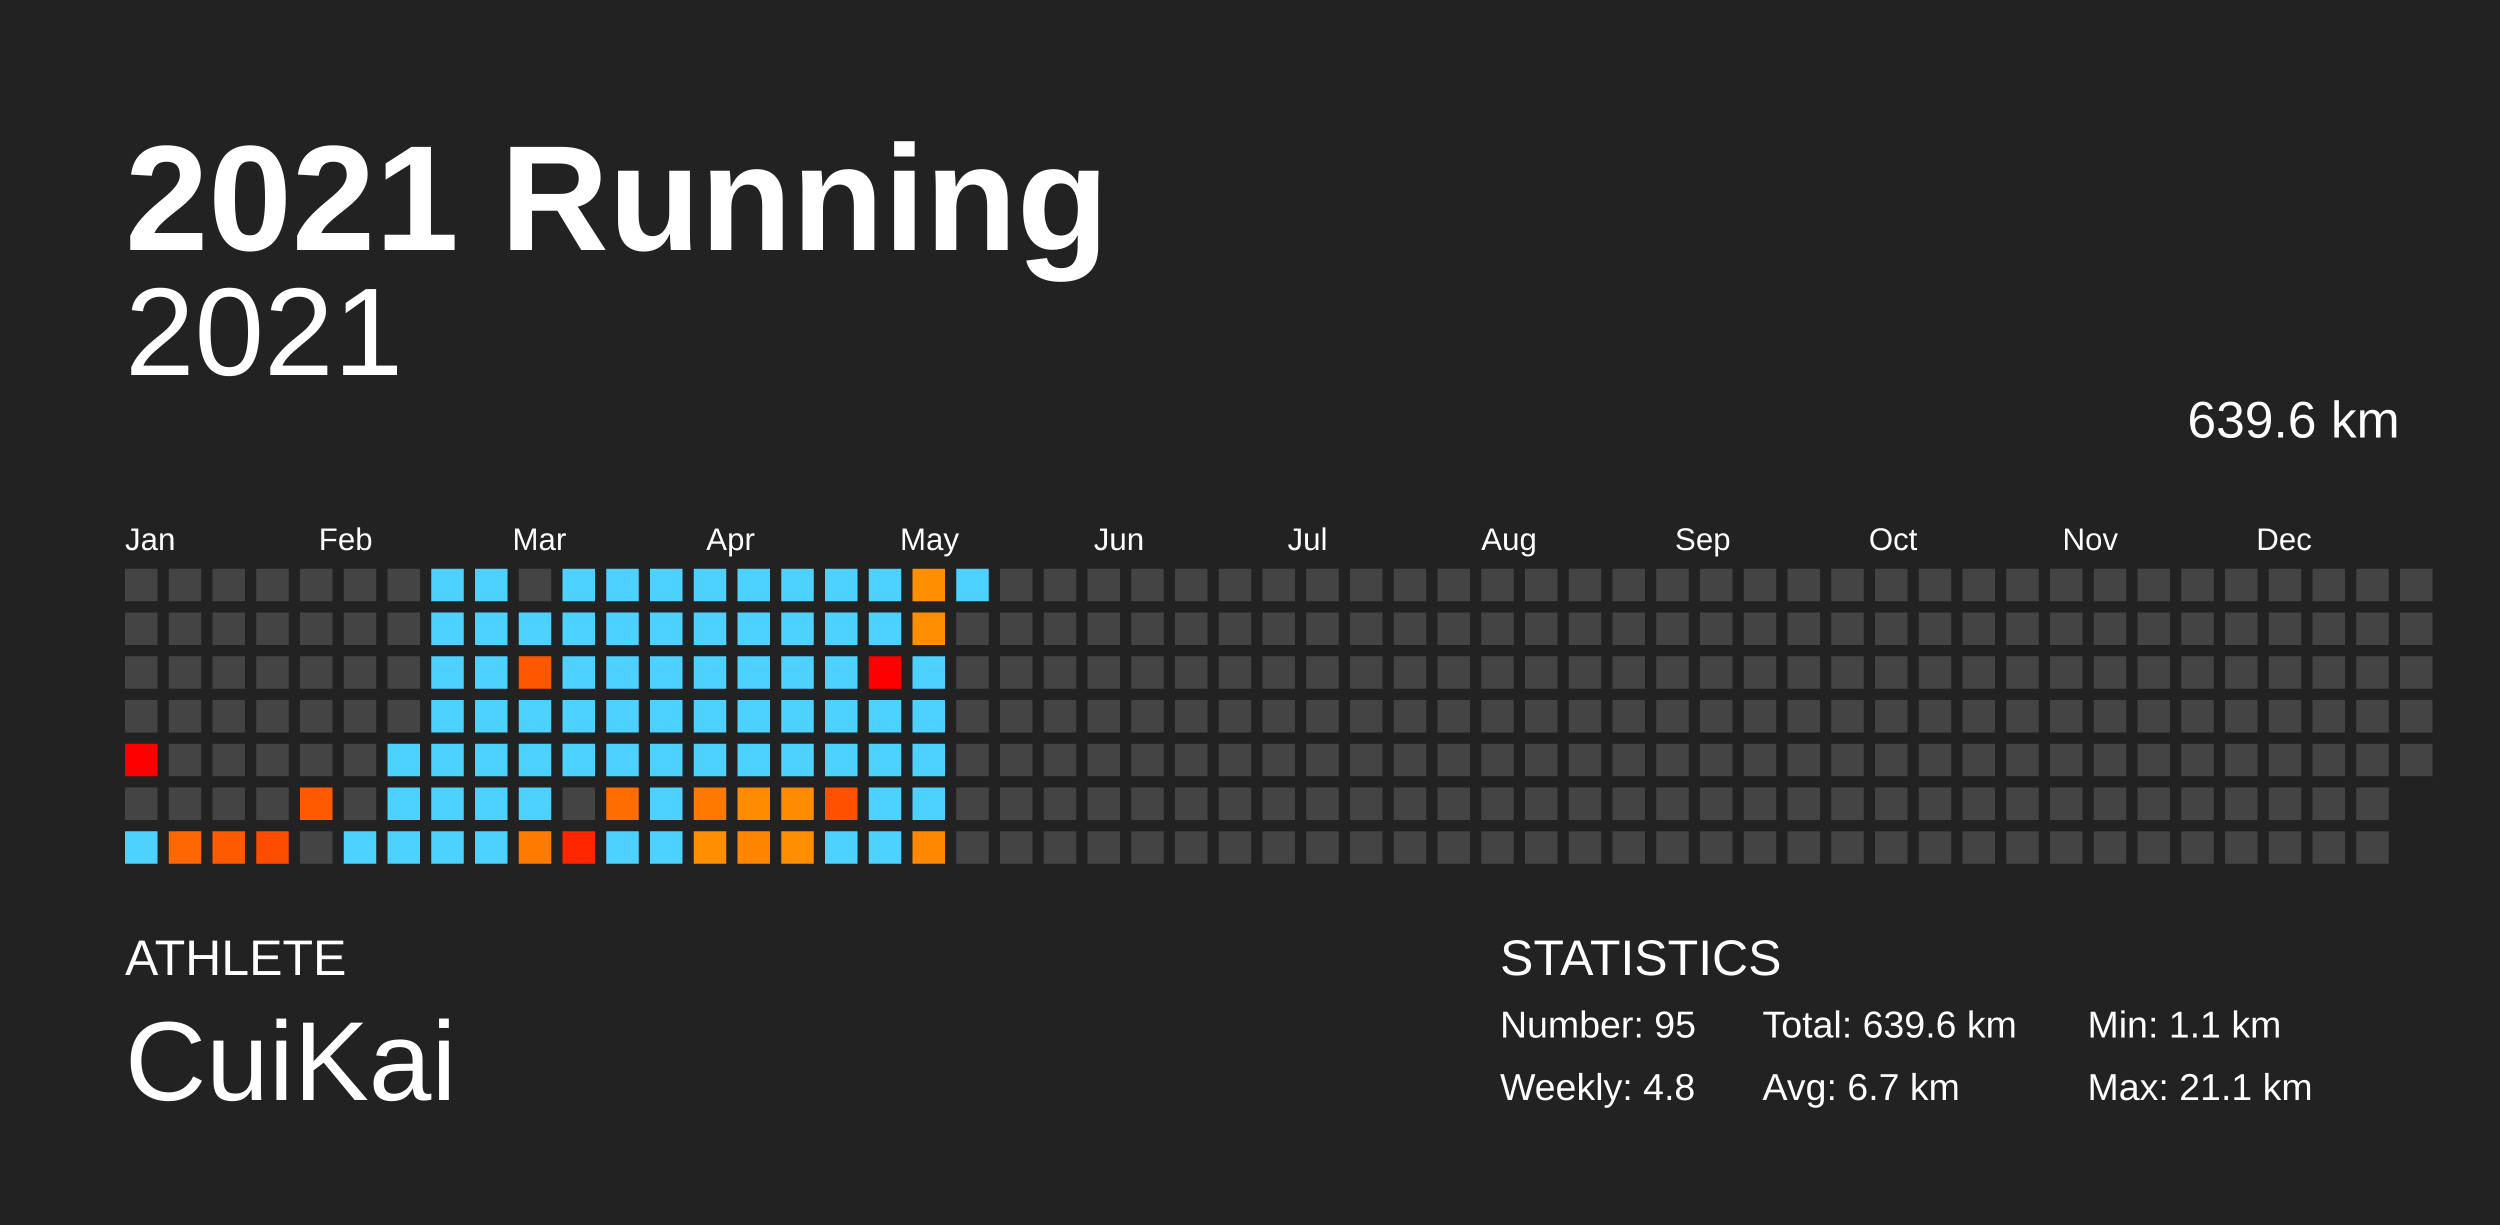
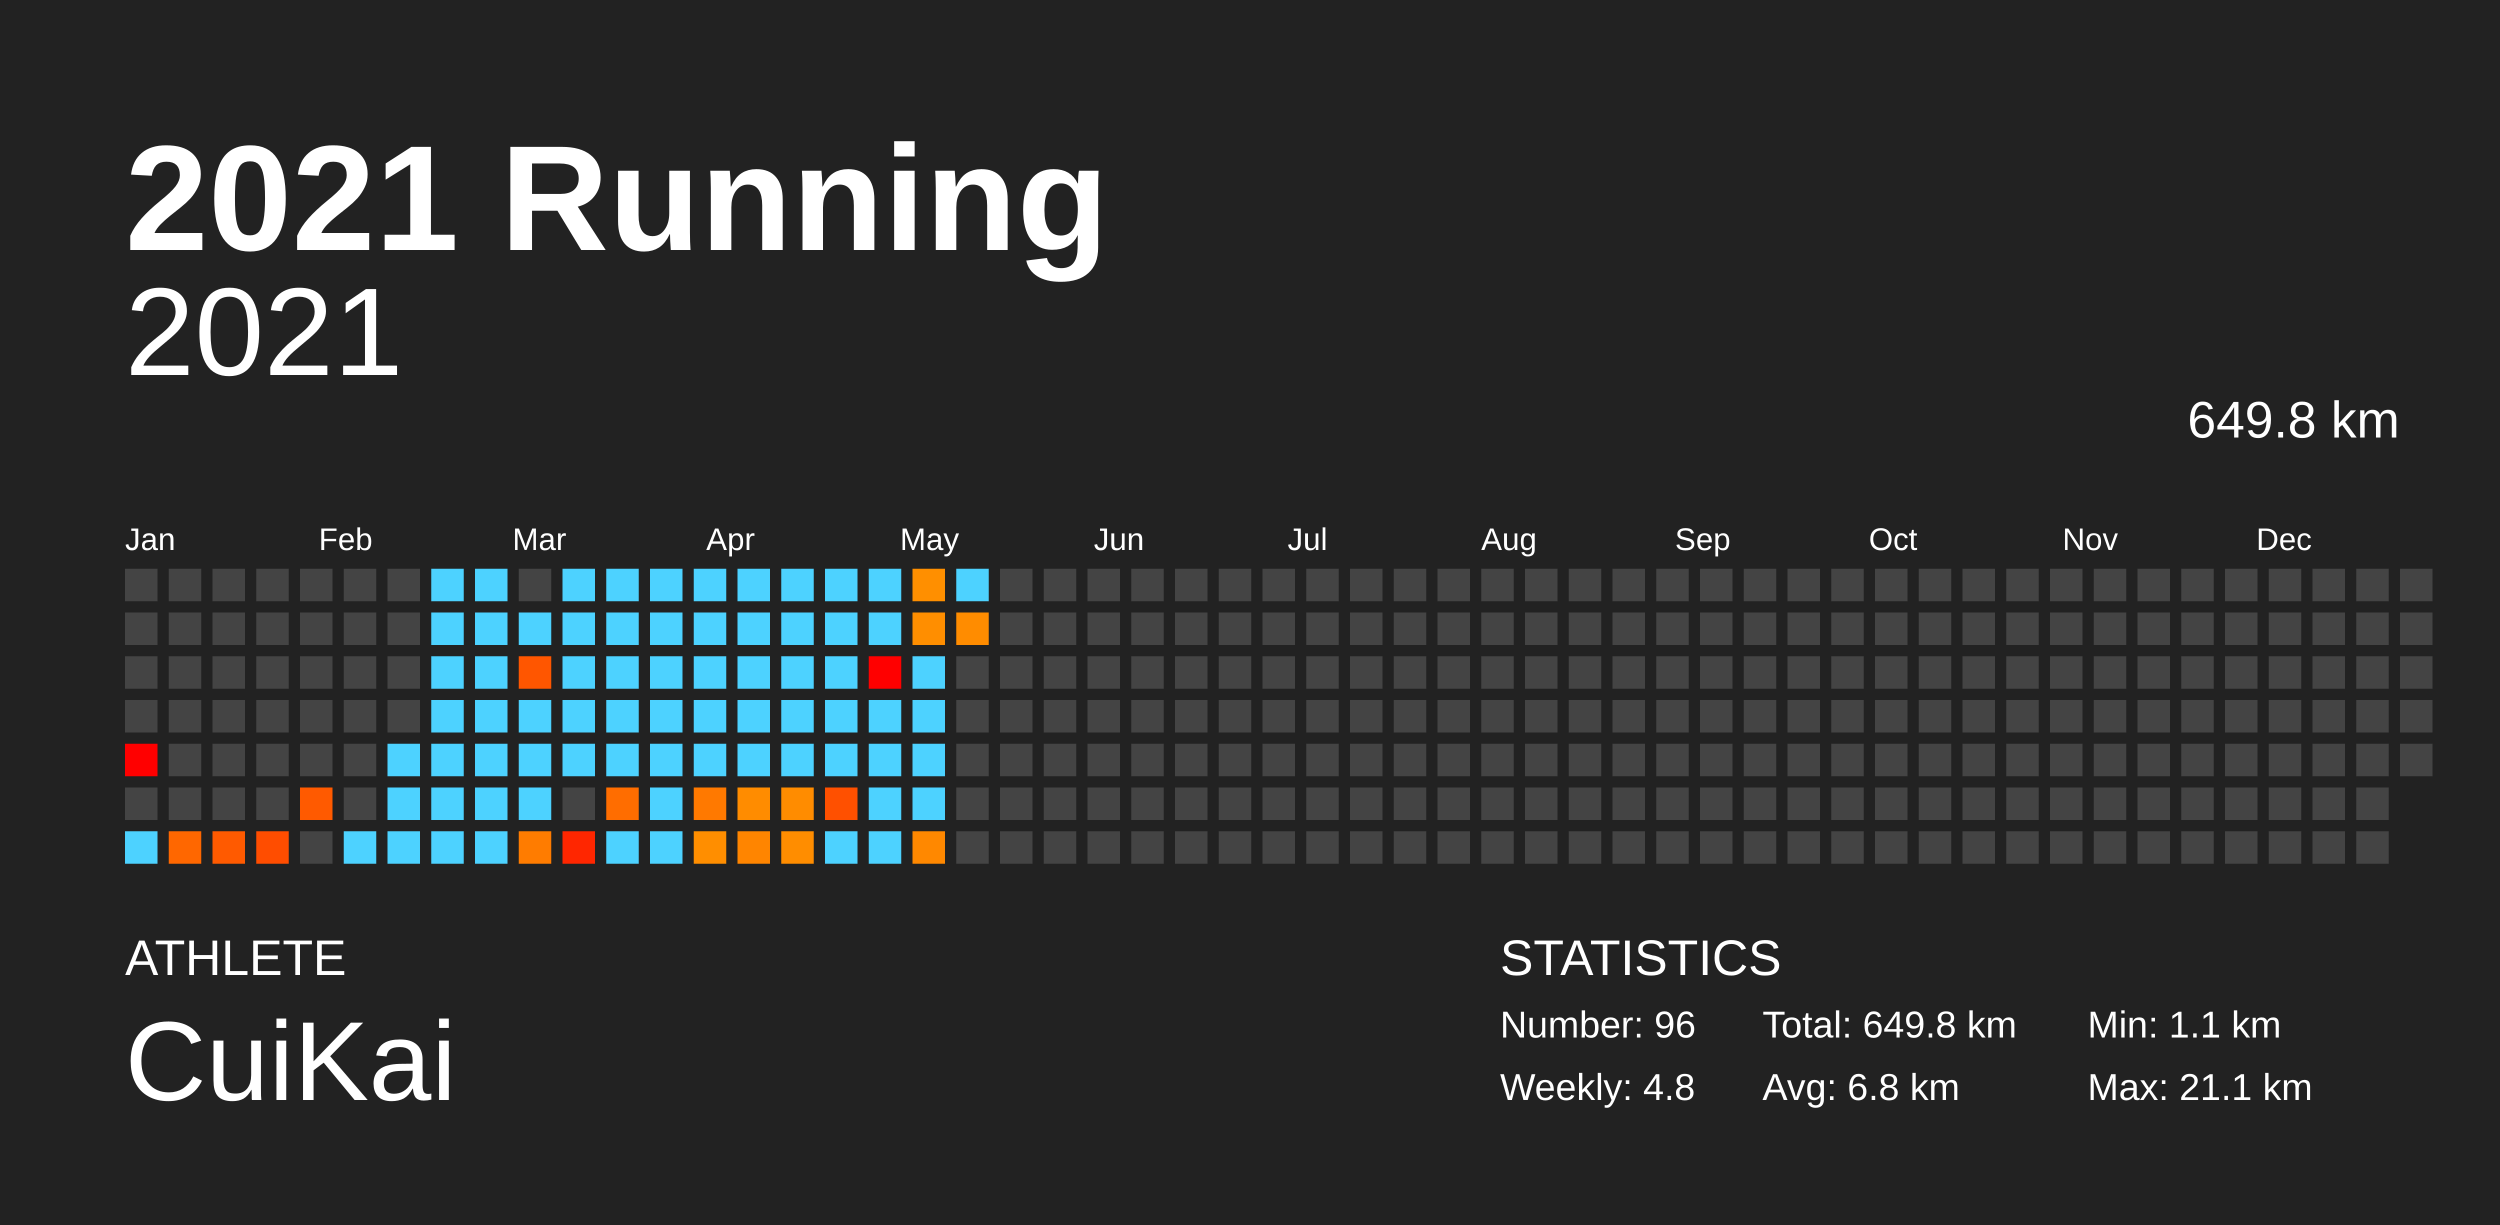
<svg xmlns="http://www.w3.org/2000/svg" baseProfile="full" height="98mm" version="1.1" viewBox="0,0,200,98" width="200mm">
  <defs />
  <rect fill="#222222" height="98" width="200" x="0" y="0" />
  <text fill="#FFFFFF" style="font-size:12px; font-family:Arial; font-weight:bold;" x="10" y="20">2021 Running</text>
  <text fill="#FFFFFF" style="font-size:4px; font-family:Arial" x="10" y="78">ATHLETE</text>
  <text fill="#FFFFFF" style="font-size:9px; font-family:Arial" x="10" y="88">CuiKai</text>
  <text fill="#FFFFFF" style="font-size:4px; font-family:Arial" x="120" y="78">STATISTICS</text>
-   <text fill="#FFFFFF" style="font-size:3px; font-family:Arial" x="120" y="83">Number: 95</text>
+   <text fill="#FFFFFF" style="font-size:3px; font-family:Arial" x="120" y="83">Number: 96</text>
  <text fill="#FFFFFF" style="font-size:3px; font-family:Arial" x="120" y="88">Weekly: 4.8</text>
-   <text fill="#FFFFFF" style="font-size:3px; font-family:Arial" x="141" y="83">Total: 639.6 km</text>
-   <text fill="#FFFFFF" style="font-size:3px; font-family:Arial" x="141" y="88">Avg: 6.7 km</text>
+   <text fill="#FFFFFF" style="font-size:3px; font-family:Arial" x="141" y="83">Total: 649.8 km</text>
+   <text fill="#FFFFFF" style="font-size:3px; font-family:Arial" x="141" y="88">Avg: 6.8 km</text>
  <text fill="#FFFFFF" style="font-size:3px; font-family:Arial" x="167" y="83">Min: 1.1 km</text>
  <text fill="#FFFFFF" style="font-size:3px; font-family:Arial" x="167" y="88">Max: 21.1 km</text>
  <text alignment-baseline="hanging" fill="#FFFFFF" style="font-size:10.0px; font-family:Arial;" x="10" y="30">2021</text>
-   <text alignment-baseline="hanging" fill="#FFFFFF" style="font-size:4.125px; font-family:Arial;" x="175" y="35">639.6 km</text>
+   <text alignment-baseline="hanging" fill="#FFFFFF" style="font-size:4.125px; font-family:Arial;" x="175" y="35">649.8 km</text>
  <text fill="#FFFFFF" style="font-size:2.5px; font-family:Arial" x="10.0" y="44">Jan</text>
  <text fill="#FFFFFF" style="font-size:2.5px; font-family:Arial" x="25.5" y="44">Feb</text>
  <text fill="#FFFFFF" style="font-size:2.5px; font-family:Arial" x="41.0" y="44">Mar</text>
  <text fill="#FFFFFF" style="font-size:2.5px; font-family:Arial" x="56.5" y="44">Apr</text>
  <text fill="#FFFFFF" style="font-size:2.5px; font-family:Arial" x="72.0" y="44">May</text>
  <text fill="#FFFFFF" style="font-size:2.5px; font-family:Arial" x="87.5" y="44">Jun</text>
  <text fill="#FFFFFF" style="font-size:2.5px; font-family:Arial" x="103.0" y="44">Jul</text>
  <text fill="#FFFFFF" style="font-size:2.5px; font-family:Arial" x="118.5" y="44">Aug</text>
  <text fill="#FFFFFF" style="font-size:2.5px; font-family:Arial" x="134.0" y="44">Sep</text>
  <text fill="#FFFFFF" style="font-size:2.5px; font-family:Arial" x="149.5" y="44">Oct</text>
  <text fill="#FFFFFF" style="font-size:2.5px; font-family:Arial" x="165.0" y="44">Nov</text>
  <text fill="#FFFFFF" style="font-size:2.5px; font-family:Arial" x="180.5" y="44">Dec</text>
  <rect fill="#444444" height="2.6" width="2.6" x="10.0" y="45.5" />
  <rect fill="#444444" height="2.6" width="2.6" x="10.0" y="49.0" />
  <rect fill="#444444" height="2.6" width="2.6" x="10.0" y="52.5" />
  <rect fill="#444444" height="2.6" width="2.6" x="10.0" y="56.0" />
  <rect fill="red" height="2.6" width="2.6" x="10.0" y="59.5" />
  <rect fill="#444444" height="2.6" width="2.6" x="10.0" y="63.0" />
  <rect fill="#4dd2ff" height="2.6" width="2.6" x="10.0" y="66.5" />
  <rect fill="#444444" height="2.6" width="2.6" x="13.5" y="45.5" />
  <rect fill="#444444" height="2.6" width="2.6" x="13.5" y="49.0" />
  <rect fill="#444444" height="2.6" width="2.6" x="13.5" y="52.5" />
  <rect fill="#444444" height="2.6" width="2.6" x="13.5" y="56.0" />
  <rect fill="#444444" height="2.6" width="2.6" x="13.5" y="59.5" />
  <rect fill="#444444" height="2.6" width="2.6" x="13.5" y="63.0" />
  <rect fill="#ff6700" height="2.6" width="2.6" x="13.5" y="66.5" />
  <rect fill="#444444" height="2.6" width="2.6" x="17.0" y="45.5" />
  <rect fill="#444444" height="2.6" width="2.6" x="17.0" y="49.0" />
  <rect fill="#444444" height="2.6" width="2.6" x="17.0" y="52.5" />
  <rect fill="#444444" height="2.6" width="2.6" x="17.0" y="56.0" />
  <rect fill="#444444" height="2.6" width="2.6" x="17.0" y="59.5" />
  <rect fill="#444444" height="2.6" width="2.6" x="17.0" y="63.0" />
  <rect fill="#ff5a00" height="2.6" width="2.6" x="17.0" y="66.5" />
  <rect fill="#444444" height="2.6" width="2.6" x="20.5" y="45.5" />
  <rect fill="#444444" height="2.6" width="2.6" x="20.5" y="49.0" />
  <rect fill="#444444" height="2.6" width="2.6" x="20.5" y="52.5" />
  <rect fill="#444444" height="2.6" width="2.6" x="20.5" y="56.0" />
  <rect fill="#444444" height="2.6" width="2.6" x="20.5" y="59.5" />
  <rect fill="#444444" height="2.6" width="2.6" x="20.5" y="63.0" />
  <rect fill="#ff4d00" height="2.6" width="2.6" x="20.5" y="66.5" />
  <rect fill="#444444" height="2.6" width="2.6" x="24.0" y="45.5" />
  <rect fill="#444444" height="2.6" width="2.6" x="24.0" y="49.0" />
  <rect fill="#444444" height="2.6" width="2.6" x="24.0" y="52.5" />
  <rect fill="#444444" height="2.6" width="2.6" x="24.0" y="56.0" />
  <rect fill="#444444" height="2.6" width="2.6" x="24.0" y="59.5" />
  <rect fill="#ff5a00" height="2.6" width="2.6" x="24.0" y="63.0" />
  <rect fill="#444444" height="2.6" width="2.6" x="24.0" y="66.5" />
  <rect fill="#444444" height="2.6" width="2.6" x="27.5" y="45.5" />
  <rect fill="#444444" height="2.6" width="2.6" x="27.5" y="49.0" />
  <rect fill="#444444" height="2.6" width="2.6" x="27.5" y="52.5" />
  <rect fill="#444444" height="2.6" width="2.6" x="27.5" y="56.0" />
  <rect fill="#444444" height="2.6" width="2.6" x="27.5" y="59.5" />
  <rect fill="#444444" height="2.6" width="2.6" x="27.5" y="63.0" />
  <rect fill="#4dd2ff" height="2.6" width="2.6" x="27.5" y="66.5" />
  <rect fill="#444444" height="2.6" width="2.6" x="31.0" y="45.5" />
  <rect fill="#444444" height="2.6" width="2.6" x="31.0" y="49.0" />
  <rect fill="#444444" height="2.6" width="2.6" x="31.0" y="52.5" />
  <rect fill="#444444" height="2.6" width="2.6" x="31.0" y="56.0" />
  <rect fill="#4dd2ff" height="2.6" width="2.6" x="31.0" y="59.5" />
  <rect fill="#4dd2ff" height="2.6" width="2.6" x="31.0" y="63.0" />
  <rect fill="#4dd2ff" height="2.6" width="2.6" x="31.0" y="66.5" />
  <rect fill="#4dd2ff" height="2.6" width="2.6" x="34.5" y="45.5" />
  <rect fill="#4dd2ff" height="2.6" width="2.6" x="34.5" y="49.0" />
  <rect fill="#4dd2ff" height="2.6" width="2.6" x="34.5" y="52.5" />
  <rect fill="#4dd2ff" height="2.6" width="2.6" x="34.5" y="56.0" />
  <rect fill="#4dd2ff" height="2.6" width="2.6" x="34.5" y="59.5" />
  <rect fill="#4dd2ff" height="2.6" width="2.6" x="34.5" y="63.0" />
  <rect fill="#4dd2ff" height="2.6" width="2.6" x="34.5" y="66.5" />
  <rect fill="#4dd2ff" height="2.6" width="2.6" x="38.0" y="45.5" />
  <rect fill="#4dd2ff" height="2.6" width="2.6" x="38.0" y="49.0" />
  <rect fill="#4dd2ff" height="2.6" width="2.6" x="38.0" y="52.5" />
  <rect fill="#4dd2ff" height="2.6" width="2.6" x="38.0" y="56.0" />
  <rect fill="#4dd2ff" height="2.6" width="2.6" x="38.0" y="59.5" />
  <rect fill="#4dd2ff" height="2.6" width="2.6" x="38.0" y="63.0" />
  <rect fill="#4dd2ff" height="2.6" width="2.6" x="38.0" y="66.5" />
  <rect fill="#444444" height="2.6" width="2.6" x="41.5" y="45.5" />
  <rect fill="#4dd2ff" height="2.6" width="2.6" x="41.5" y="49.0" />
  <rect fill="#ff5600" height="2.6" width="2.6" x="41.5" y="52.5" />
  <rect fill="#4dd2ff" height="2.6" width="2.6" x="41.5" y="56.0" />
  <rect fill="#4dd2ff" height="2.6" width="2.6" x="41.5" y="59.5" />
  <rect fill="#4dd2ff" height="2.6" width="2.6" x="41.5" y="63.0" />
  <rect fill="#ff7c00" height="2.6" width="2.6" x="41.5" y="66.5" />
  <rect fill="#4dd2ff" height="2.6" width="2.6" x="45.0" y="45.5" />
  <rect fill="#4dd2ff" height="2.6" width="2.6" x="45.0" y="49.0" />
  <rect fill="#4dd2ff" height="2.6" width="2.6" x="45.0" y="52.5" />
  <rect fill="#4dd2ff" height="2.6" width="2.6" x="45.0" y="56.0" />
  <rect fill="#4dd2ff" height="2.6" width="2.6" x="45.0" y="59.5" />
  <rect fill="#444444" height="2.6" width="2.6" x="45.0" y="63.0" />
  <rect fill="#ff2600" height="2.6" width="2.6" x="45.0" y="66.5" />
  <rect fill="#4dd2ff" height="2.6" width="2.6" x="48.5" y="45.5" />
  <rect fill="#4dd2ff" height="2.6" width="2.6" x="48.5" y="49.0" />
  <rect fill="#4dd2ff" height="2.6" width="2.6" x="48.5" y="52.5" />
  <rect fill="#4dd2ff" height="2.6" width="2.6" x="48.5" y="56.0" />
  <rect fill="#4dd2ff" height="2.6" width="2.6" x="48.5" y="59.5" />
  <rect fill="#ff6d00" height="2.6" width="2.6" x="48.5" y="63.0" />
  <rect fill="#4dd2ff" height="2.6" width="2.6" x="48.5" y="66.5" />
  <rect fill="#4dd2ff" height="2.6" width="2.6" x="52.0" y="45.5" />
  <rect fill="#4dd2ff" height="2.6" width="2.6" x="52.0" y="49.0" />
  <rect fill="#4dd2ff" height="2.6" width="2.6" x="52.0" y="52.5" />
  <rect fill="#4dd2ff" height="2.6" width="2.6" x="52.0" y="56.0" />
  <rect fill="#4dd2ff" height="2.6" width="2.6" x="52.0" y="59.5" />
  <rect fill="#4dd2ff" height="2.6" width="2.6" x="52.0" y="63.0" />
  <rect fill="#4dd2ff" height="2.6" width="2.6" x="52.0" y="66.5" />
  <rect fill="#4dd2ff" height="2.6" width="2.6" x="55.5" y="45.5" />
  <rect fill="#4dd2ff" height="2.6" width="2.6" x="55.5" y="49.0" />
  <rect fill="#4dd2ff" height="2.6" width="2.6" x="55.5" y="52.5" />
  <rect fill="#4dd2ff" height="2.6" width="2.6" x="55.5" y="56.0" />
  <rect fill="#4dd2ff" height="2.6" width="2.6" x="55.5" y="59.5" />
  <rect fill="#ff7900" height="2.6" width="2.6" x="55.5" y="63.0" />
  <rect fill="#ff8e00" height="2.6" width="2.6" x="55.5" y="66.5" />
  <rect fill="#4dd2ff" height="2.6" width="2.6" x="59.0" y="45.5" />
  <rect fill="#4dd2ff" height="2.6" width="2.6" x="59.0" y="49.0" />
  <rect fill="#4dd2ff" height="2.6" width="2.6" x="59.0" y="52.5" />
  <rect fill="#4dd2ff" height="2.6" width="2.6" x="59.0" y="56.0" />
  <rect fill="#4dd2ff" height="2.6" width="2.6" x="59.0" y="59.5" />
  <rect fill="#ff8c00" height="2.6" width="2.6" x="59.0" y="63.0" />
  <rect fill="#ff8500" height="2.6" width="2.6" x="59.0" y="66.5" />
  <rect fill="#4dd2ff" height="2.6" width="2.6" x="62.5" y="45.5" />
  <rect fill="#4dd2ff" height="2.6" width="2.6" x="62.5" y="49.0" />
  <rect fill="#4dd2ff" height="2.6" width="2.6" x="62.5" y="52.5" />
  <rect fill="#4dd2ff" height="2.6" width="2.6" x="62.5" y="56.0" />
  <rect fill="#4dd2ff" height="2.6" width="2.6" x="62.5" y="59.5" />
  <rect fill="#ff8c00" height="2.6" width="2.6" x="62.5" y="63.0" />
  <rect fill="#ff8d00" height="2.6" width="2.6" x="62.5" y="66.5" />
  <rect fill="#4dd2ff" height="2.6" width="2.6" x="66.0" y="45.5" />
  <rect fill="#4dd2ff" height="2.6" width="2.6" x="66.0" y="49.0" />
  <rect fill="#4dd2ff" height="2.6" width="2.6" x="66.0" y="52.5" />
  <rect fill="#4dd2ff" height="2.6" width="2.6" x="66.0" y="56.0" />
  <rect fill="#4dd2ff" height="2.6" width="2.6" x="66.0" y="59.5" />
  <rect fill="#ff5000" height="2.6" width="2.6" x="66.0" y="63.0" />
  <rect fill="#4dd2ff" height="2.6" width="2.6" x="66.0" y="66.5" />
  <rect fill="#4dd2ff" height="2.6" width="2.6" x="69.5" y="45.5" />
  <rect fill="#4dd2ff" height="2.6" width="2.6" x="69.5" y="49.0" />
  <rect fill="red" height="2.6" width="2.6" x="69.5" y="52.5" />
  <rect fill="#4dd2ff" height="2.6" width="2.6" x="69.5" y="56.0" />
  <rect fill="#4dd2ff" height="2.6" width="2.6" x="69.5" y="59.5" />
  <rect fill="#4dd2ff" height="2.6" width="2.6" x="69.5" y="63.0" />
  <rect fill="#4dd2ff" height="2.6" width="2.6" x="69.5" y="66.5" />
  <rect fill="#ff8f00" height="2.6" width="2.6" x="73.0" y="45.5" />
  <rect fill="#ff8e00" height="2.6" width="2.6" x="73.0" y="49.0" />
  <rect fill="#4dd2ff" height="2.6" width="2.6" x="73.0" y="52.5" />
  <rect fill="#4dd2ff" height="2.6" width="2.6" x="73.0" y="56.0" />
  <rect fill="#4dd2ff" height="2.6" width="2.6" x="73.0" y="59.5" />
  <rect fill="#4dd2ff" height="2.6" width="2.6" x="73.0" y="63.0" />
  <rect fill="#ff8800" height="2.6" width="2.6" x="73.0" y="66.5" />
  <rect fill="#4dd2ff" height="2.6" width="2.6" x="76.5" y="45.5" />
-   <rect fill="#444444" height="2.6" width="2.6" x="76.5" y="49.0" />
+   <rect fill="#ff8c00" height="2.6" width="2.6" x="76.5" y="49.0" />
  <rect fill="#444444" height="2.6" width="2.6" x="76.5" y="52.5" />
  <rect fill="#444444" height="2.6" width="2.6" x="76.5" y="56.0" />
  <rect fill="#444444" height="2.6" width="2.6" x="76.5" y="59.5" />
  <rect fill="#444444" height="2.6" width="2.6" x="76.5" y="63.0" />
  <rect fill="#444444" height="2.6" width="2.6" x="76.5" y="66.5" />
  <rect fill="#444444" height="2.6" width="2.6" x="80.0" y="45.5" />
  <rect fill="#444444" height="2.6" width="2.6" x="80.0" y="49.0" />
  <rect fill="#444444" height="2.6" width="2.6" x="80.0" y="52.5" />
  <rect fill="#444444" height="2.6" width="2.6" x="80.0" y="56.0" />
  <rect fill="#444444" height="2.6" width="2.6" x="80.0" y="59.5" />
  <rect fill="#444444" height="2.6" width="2.6" x="80.0" y="63.0" />
  <rect fill="#444444" height="2.6" width="2.6" x="80.0" y="66.5" />
  <rect fill="#444444" height="2.6" width="2.6" x="83.5" y="45.5" />
  <rect fill="#444444" height="2.6" width="2.6" x="83.5" y="49.0" />
  <rect fill="#444444" height="2.6" width="2.6" x="83.5" y="52.5" />
  <rect fill="#444444" height="2.6" width="2.6" x="83.5" y="56.0" />
  <rect fill="#444444" height="2.6" width="2.6" x="83.5" y="59.5" />
  <rect fill="#444444" height="2.6" width="2.6" x="83.5" y="63.0" />
  <rect fill="#444444" height="2.6" width="2.6" x="83.5" y="66.5" />
  <rect fill="#444444" height="2.6" width="2.6" x="87.0" y="45.5" />
  <rect fill="#444444" height="2.6" width="2.6" x="87.0" y="49.0" />
  <rect fill="#444444" height="2.6" width="2.6" x="87.0" y="52.5" />
  <rect fill="#444444" height="2.6" width="2.6" x="87.0" y="56.0" />
  <rect fill="#444444" height="2.6" width="2.6" x="87.0" y="59.5" />
  <rect fill="#444444" height="2.6" width="2.6" x="87.0" y="63.0" />
  <rect fill="#444444" height="2.6" width="2.6" x="87.0" y="66.5" />
  <rect fill="#444444" height="2.6" width="2.6" x="90.5" y="45.5" />
  <rect fill="#444444" height="2.6" width="2.6" x="90.5" y="49.0" />
  <rect fill="#444444" height="2.6" width="2.6" x="90.5" y="52.5" />
  <rect fill="#444444" height="2.6" width="2.6" x="90.5" y="56.0" />
  <rect fill="#444444" height="2.6" width="2.6" x="90.5" y="59.5" />
  <rect fill="#444444" height="2.6" width="2.6" x="90.5" y="63.0" />
  <rect fill="#444444" height="2.6" width="2.6" x="90.5" y="66.5" />
  <rect fill="#444444" height="2.6" width="2.6" x="94.0" y="45.5" />
  <rect fill="#444444" height="2.6" width="2.6" x="94.0" y="49.0" />
  <rect fill="#444444" height="2.6" width="2.6" x="94.0" y="52.5" />
  <rect fill="#444444" height="2.6" width="2.6" x="94.0" y="56.0" />
  <rect fill="#444444" height="2.6" width="2.6" x="94.0" y="59.5" />
  <rect fill="#444444" height="2.6" width="2.6" x="94.0" y="63.0" />
  <rect fill="#444444" height="2.6" width="2.6" x="94.0" y="66.5" />
  <rect fill="#444444" height="2.6" width="2.6" x="97.5" y="45.5" />
  <rect fill="#444444" height="2.6" width="2.6" x="97.5" y="49.0" />
  <rect fill="#444444" height="2.6" width="2.6" x="97.5" y="52.5" />
  <rect fill="#444444" height="2.6" width="2.6" x="97.5" y="56.0" />
  <rect fill="#444444" height="2.6" width="2.6" x="97.5" y="59.5" />
  <rect fill="#444444" height="2.6" width="2.6" x="97.5" y="63.0" />
  <rect fill="#444444" height="2.6" width="2.6" x="97.5" y="66.5" />
  <rect fill="#444444" height="2.6" width="2.6" x="101.0" y="45.5" />
  <rect fill="#444444" height="2.6" width="2.6" x="101.0" y="49.0" />
  <rect fill="#444444" height="2.6" width="2.6" x="101.0" y="52.5" />
  <rect fill="#444444" height="2.6" width="2.6" x="101.0" y="56.0" />
  <rect fill="#444444" height="2.6" width="2.6" x="101.0" y="59.5" />
  <rect fill="#444444" height="2.6" width="2.6" x="101.0" y="63.0" />
  <rect fill="#444444" height="2.6" width="2.6" x="101.0" y="66.5" />
  <rect fill="#444444" height="2.6" width="2.6" x="104.5" y="45.5" />
  <rect fill="#444444" height="2.6" width="2.6" x="104.5" y="49.0" />
  <rect fill="#444444" height="2.6" width="2.6" x="104.5" y="52.5" />
  <rect fill="#444444" height="2.6" width="2.6" x="104.5" y="56.0" />
  <rect fill="#444444" height="2.6" width="2.6" x="104.5" y="59.5" />
  <rect fill="#444444" height="2.6" width="2.6" x="104.5" y="63.0" />
  <rect fill="#444444" height="2.6" width="2.6" x="104.5" y="66.5" />
  <rect fill="#444444" height="2.6" width="2.6" x="108.0" y="45.5" />
  <rect fill="#444444" height="2.6" width="2.6" x="108.0" y="49.0" />
  <rect fill="#444444" height="2.6" width="2.6" x="108.0" y="52.5" />
  <rect fill="#444444" height="2.6" width="2.6" x="108.0" y="56.0" />
  <rect fill="#444444" height="2.6" width="2.6" x="108.0" y="59.5" />
  <rect fill="#444444" height="2.6" width="2.6" x="108.0" y="63.0" />
  <rect fill="#444444" height="2.6" width="2.6" x="108.0" y="66.5" />
  <rect fill="#444444" height="2.6" width="2.6" x="111.5" y="45.5" />
  <rect fill="#444444" height="2.6" width="2.6" x="111.5" y="49.0" />
  <rect fill="#444444" height="2.6" width="2.6" x="111.5" y="52.5" />
  <rect fill="#444444" height="2.6" width="2.6" x="111.5" y="56.0" />
  <rect fill="#444444" height="2.6" width="2.6" x="111.5" y="59.5" />
  <rect fill="#444444" height="2.6" width="2.6" x="111.5" y="63.0" />
  <rect fill="#444444" height="2.6" width="2.6" x="111.5" y="66.5" />
  <rect fill="#444444" height="2.6" width="2.6" x="115.0" y="45.5" />
  <rect fill="#444444" height="2.6" width="2.6" x="115.0" y="49.0" />
  <rect fill="#444444" height="2.6" width="2.6" x="115.0" y="52.5" />
  <rect fill="#444444" height="2.6" width="2.6" x="115.0" y="56.0" />
  <rect fill="#444444" height="2.6" width="2.6" x="115.0" y="59.5" />
  <rect fill="#444444" height="2.6" width="2.6" x="115.0" y="63.0" />
  <rect fill="#444444" height="2.6" width="2.6" x="115.0" y="66.5" />
  <rect fill="#444444" height="2.6" width="2.6" x="118.5" y="45.5" />
  <rect fill="#444444" height="2.6" width="2.6" x="118.5" y="49.0" />
  <rect fill="#444444" height="2.6" width="2.6" x="118.5" y="52.5" />
  <rect fill="#444444" height="2.6" width="2.6" x="118.5" y="56.0" />
  <rect fill="#444444" height="2.6" width="2.6" x="118.5" y="59.5" />
  <rect fill="#444444" height="2.6" width="2.6" x="118.5" y="63.0" />
  <rect fill="#444444" height="2.6" width="2.6" x="118.5" y="66.5" />
  <rect fill="#444444" height="2.6" width="2.6" x="122.0" y="45.5" />
  <rect fill="#444444" height="2.6" width="2.6" x="122.0" y="49.0" />
  <rect fill="#444444" height="2.6" width="2.6" x="122.0" y="52.5" />
  <rect fill="#444444" height="2.6" width="2.6" x="122.0" y="56.0" />
  <rect fill="#444444" height="2.6" width="2.6" x="122.0" y="59.5" />
  <rect fill="#444444" height="2.6" width="2.6" x="122.0" y="63.0" />
  <rect fill="#444444" height="2.6" width="2.6" x="122.0" y="66.5" />
  <rect fill="#444444" height="2.6" width="2.6" x="125.5" y="45.5" />
  <rect fill="#444444" height="2.6" width="2.6" x="125.5" y="49.0" />
  <rect fill="#444444" height="2.6" width="2.6" x="125.5" y="52.5" />
  <rect fill="#444444" height="2.6" width="2.6" x="125.5" y="56.0" />
  <rect fill="#444444" height="2.6" width="2.6" x="125.5" y="59.5" />
  <rect fill="#444444" height="2.6" width="2.6" x="125.5" y="63.0" />
  <rect fill="#444444" height="2.6" width="2.6" x="125.5" y="66.5" />
  <rect fill="#444444" height="2.6" width="2.6" x="129.0" y="45.5" />
  <rect fill="#444444" height="2.6" width="2.6" x="129.0" y="49.0" />
  <rect fill="#444444" height="2.6" width="2.6" x="129.0" y="52.5" />
  <rect fill="#444444" height="2.6" width="2.6" x="129.0" y="56.0" />
  <rect fill="#444444" height="2.6" width="2.6" x="129.0" y="59.5" />
  <rect fill="#444444" height="2.6" width="2.6" x="129.0" y="63.0" />
  <rect fill="#444444" height="2.6" width="2.6" x="129.0" y="66.5" />
  <rect fill="#444444" height="2.6" width="2.6" x="132.5" y="45.5" />
  <rect fill="#444444" height="2.6" width="2.6" x="132.5" y="49.0" />
  <rect fill="#444444" height="2.6" width="2.6" x="132.5" y="52.5" />
  <rect fill="#444444" height="2.6" width="2.6" x="132.5" y="56.0" />
  <rect fill="#444444" height="2.6" width="2.6" x="132.5" y="59.5" />
  <rect fill="#444444" height="2.6" width="2.6" x="132.5" y="63.0" />
  <rect fill="#444444" height="2.6" width="2.6" x="132.5" y="66.5" />
  <rect fill="#444444" height="2.6" width="2.6" x="136.0" y="45.5" />
  <rect fill="#444444" height="2.6" width="2.6" x="136.0" y="49.0" />
  <rect fill="#444444" height="2.6" width="2.6" x="136.0" y="52.5" />
  <rect fill="#444444" height="2.6" width="2.6" x="136.0" y="56.0" />
  <rect fill="#444444" height="2.6" width="2.6" x="136.0" y="59.5" />
  <rect fill="#444444" height="2.6" width="2.6" x="136.0" y="63.0" />
  <rect fill="#444444" height="2.6" width="2.6" x="136.0" y="66.5" />
  <rect fill="#444444" height="2.6" width="2.6" x="139.5" y="45.5" />
  <rect fill="#444444" height="2.6" width="2.6" x="139.5" y="49.0" />
  <rect fill="#444444" height="2.6" width="2.6" x="139.5" y="52.5" />
  <rect fill="#444444" height="2.6" width="2.6" x="139.5" y="56.0" />
  <rect fill="#444444" height="2.6" width="2.6" x="139.5" y="59.5" />
  <rect fill="#444444" height="2.6" width="2.6" x="139.5" y="63.0" />
  <rect fill="#444444" height="2.6" width="2.6" x="139.5" y="66.5" />
  <rect fill="#444444" height="2.6" width="2.6" x="143.0" y="45.5" />
  <rect fill="#444444" height="2.6" width="2.6" x="143.0" y="49.0" />
  <rect fill="#444444" height="2.6" width="2.6" x="143.0" y="52.5" />
  <rect fill="#444444" height="2.6" width="2.6" x="143.0" y="56.0" />
  <rect fill="#444444" height="2.6" width="2.6" x="143.0" y="59.5" />
  <rect fill="#444444" height="2.6" width="2.6" x="143.0" y="63.0" />
  <rect fill="#444444" height="2.6" width="2.6" x="143.0" y="66.5" />
  <rect fill="#444444" height="2.6" width="2.6" x="146.5" y="45.5" />
  <rect fill="#444444" height="2.6" width="2.6" x="146.5" y="49.0" />
  <rect fill="#444444" height="2.6" width="2.6" x="146.5" y="52.5" />
  <rect fill="#444444" height="2.6" width="2.6" x="146.5" y="56.0" />
  <rect fill="#444444" height="2.6" width="2.6" x="146.5" y="59.5" />
  <rect fill="#444444" height="2.6" width="2.6" x="146.5" y="63.0" />
  <rect fill="#444444" height="2.6" width="2.6" x="146.5" y="66.5" />
  <rect fill="#444444" height="2.6" width="2.6" x="150.0" y="45.5" />
  <rect fill="#444444" height="2.6" width="2.6" x="150.0" y="49.0" />
  <rect fill="#444444" height="2.6" width="2.6" x="150.0" y="52.5" />
  <rect fill="#444444" height="2.6" width="2.6" x="150.0" y="56.0" />
  <rect fill="#444444" height="2.6" width="2.6" x="150.0" y="59.5" />
  <rect fill="#444444" height="2.6" width="2.6" x="150.0" y="63.0" />
  <rect fill="#444444" height="2.6" width="2.6" x="150.0" y="66.5" />
  <rect fill="#444444" height="2.6" width="2.6" x="153.5" y="45.5" />
  <rect fill="#444444" height="2.6" width="2.6" x="153.5" y="49.0" />
  <rect fill="#444444" height="2.6" width="2.6" x="153.5" y="52.5" />
  <rect fill="#444444" height="2.6" width="2.6" x="153.5" y="56.0" />
  <rect fill="#444444" height="2.6" width="2.6" x="153.5" y="59.5" />
  <rect fill="#444444" height="2.6" width="2.6" x="153.5" y="63.0" />
  <rect fill="#444444" height="2.6" width="2.6" x="153.5" y="66.5" />
  <rect fill="#444444" height="2.6" width="2.6" x="157.0" y="45.5" />
  <rect fill="#444444" height="2.6" width="2.6" x="157.0" y="49.0" />
  <rect fill="#444444" height="2.6" width="2.6" x="157.0" y="52.5" />
  <rect fill="#444444" height="2.6" width="2.6" x="157.0" y="56.0" />
  <rect fill="#444444" height="2.6" width="2.6" x="157.0" y="59.5" />
  <rect fill="#444444" height="2.6" width="2.6" x="157.0" y="63.0" />
  <rect fill="#444444" height="2.6" width="2.6" x="157.0" y="66.5" />
  <rect fill="#444444" height="2.6" width="2.6" x="160.5" y="45.5" />
  <rect fill="#444444" height="2.6" width="2.6" x="160.5" y="49.0" />
  <rect fill="#444444" height="2.6" width="2.6" x="160.5" y="52.5" />
  <rect fill="#444444" height="2.6" width="2.6" x="160.5" y="56.0" />
  <rect fill="#444444" height="2.6" width="2.6" x="160.5" y="59.5" />
  <rect fill="#444444" height="2.6" width="2.6" x="160.5" y="63.0" />
  <rect fill="#444444" height="2.6" width="2.6" x="160.5" y="66.5" />
  <rect fill="#444444" height="2.6" width="2.6" x="164.0" y="45.5" />
  <rect fill="#444444" height="2.6" width="2.6" x="164.0" y="49.0" />
  <rect fill="#444444" height="2.6" width="2.6" x="164.0" y="52.5" />
  <rect fill="#444444" height="2.6" width="2.6" x="164.0" y="56.0" />
  <rect fill="#444444" height="2.6" width="2.6" x="164.0" y="59.5" />
  <rect fill="#444444" height="2.6" width="2.6" x="164.0" y="63.0" />
  <rect fill="#444444" height="2.6" width="2.6" x="164.0" y="66.5" />
  <rect fill="#444444" height="2.6" width="2.6" x="167.5" y="45.5" />
  <rect fill="#444444" height="2.6" width="2.6" x="167.5" y="49.0" />
  <rect fill="#444444" height="2.6" width="2.6" x="167.5" y="52.5" />
  <rect fill="#444444" height="2.6" width="2.6" x="167.5" y="56.0" />
  <rect fill="#444444" height="2.6" width="2.6" x="167.5" y="59.5" />
  <rect fill="#444444" height="2.6" width="2.6" x="167.5" y="63.0" />
  <rect fill="#444444" height="2.6" width="2.6" x="167.5" y="66.5" />
  <rect fill="#444444" height="2.6" width="2.6" x="171.0" y="45.5" />
  <rect fill="#444444" height="2.6" width="2.6" x="171.0" y="49.0" />
  <rect fill="#444444" height="2.6" width="2.6" x="171.0" y="52.5" />
  <rect fill="#444444" height="2.6" width="2.6" x="171.0" y="56.0" />
  <rect fill="#444444" height="2.6" width="2.6" x="171.0" y="59.5" />
  <rect fill="#444444" height="2.6" width="2.6" x="171.0" y="63.0" />
  <rect fill="#444444" height="2.6" width="2.6" x="171.0" y="66.5" />
  <rect fill="#444444" height="2.6" width="2.6" x="174.5" y="45.5" />
  <rect fill="#444444" height="2.6" width="2.6" x="174.5" y="49.0" />
  <rect fill="#444444" height="2.6" width="2.6" x="174.5" y="52.5" />
  <rect fill="#444444" height="2.6" width="2.6" x="174.5" y="56.0" />
  <rect fill="#444444" height="2.6" width="2.6" x="174.5" y="59.5" />
  <rect fill="#444444" height="2.6" width="2.6" x="174.5" y="63.0" />
  <rect fill="#444444" height="2.6" width="2.6" x="174.5" y="66.5" />
  <rect fill="#444444" height="2.6" width="2.6" x="178.0" y="45.5" />
  <rect fill="#444444" height="2.6" width="2.6" x="178.0" y="49.0" />
  <rect fill="#444444" height="2.6" width="2.6" x="178.0" y="52.5" />
  <rect fill="#444444" height="2.6" width="2.6" x="178.0" y="56.0" />
  <rect fill="#444444" height="2.6" width="2.6" x="178.0" y="59.5" />
  <rect fill="#444444" height="2.6" width="2.6" x="178.0" y="63.0" />
  <rect fill="#444444" height="2.6" width="2.6" x="178.0" y="66.5" />
  <rect fill="#444444" height="2.6" width="2.6" x="181.5" y="45.5" />
  <rect fill="#444444" height="2.6" width="2.6" x="181.5" y="49.0" />
  <rect fill="#444444" height="2.6" width="2.6" x="181.5" y="52.5" />
  <rect fill="#444444" height="2.6" width="2.6" x="181.5" y="56.0" />
  <rect fill="#444444" height="2.6" width="2.6" x="181.5" y="59.5" />
  <rect fill="#444444" height="2.6" width="2.6" x="181.5" y="63.0" />
  <rect fill="#444444" height="2.6" width="2.6" x="181.5" y="66.5" />
  <rect fill="#444444" height="2.6" width="2.6" x="185.0" y="45.5" />
  <rect fill="#444444" height="2.6" width="2.6" x="185.0" y="49.0" />
  <rect fill="#444444" height="2.6" width="2.6" x="185.0" y="52.5" />
  <rect fill="#444444" height="2.6" width="2.6" x="185.0" y="56.0" />
  <rect fill="#444444" height="2.6" width="2.6" x="185.0" y="59.5" />
  <rect fill="#444444" height="2.6" width="2.6" x="185.0" y="63.0" />
  <rect fill="#444444" height="2.6" width="2.6" x="185.0" y="66.5" />
  <rect fill="#444444" height="2.6" width="2.6" x="188.5" y="45.5" />
  <rect fill="#444444" height="2.6" width="2.6" x="188.5" y="49.0" />
  <rect fill="#444444" height="2.6" width="2.6" x="188.5" y="52.5" />
  <rect fill="#444444" height="2.6" width="2.6" x="188.5" y="56.0" />
  <rect fill="#444444" height="2.6" width="2.6" x="188.5" y="59.5" />
  <rect fill="#444444" height="2.6" width="2.6" x="188.5" y="63.0" />
  <rect fill="#444444" height="2.6" width="2.6" x="188.5" y="66.5" />
  <rect fill="#444444" height="2.6" width="2.6" x="192.0" y="45.5" />
  <rect fill="#444444" height="2.6" width="2.6" x="192.0" y="49.0" />
  <rect fill="#444444" height="2.6" width="2.6" x="192.0" y="52.5" />
  <rect fill="#444444" height="2.6" width="2.6" x="192.0" y="56.0" />
  <rect fill="#444444" height="2.6" width="2.6" x="192.0" y="59.5" />
</svg>
